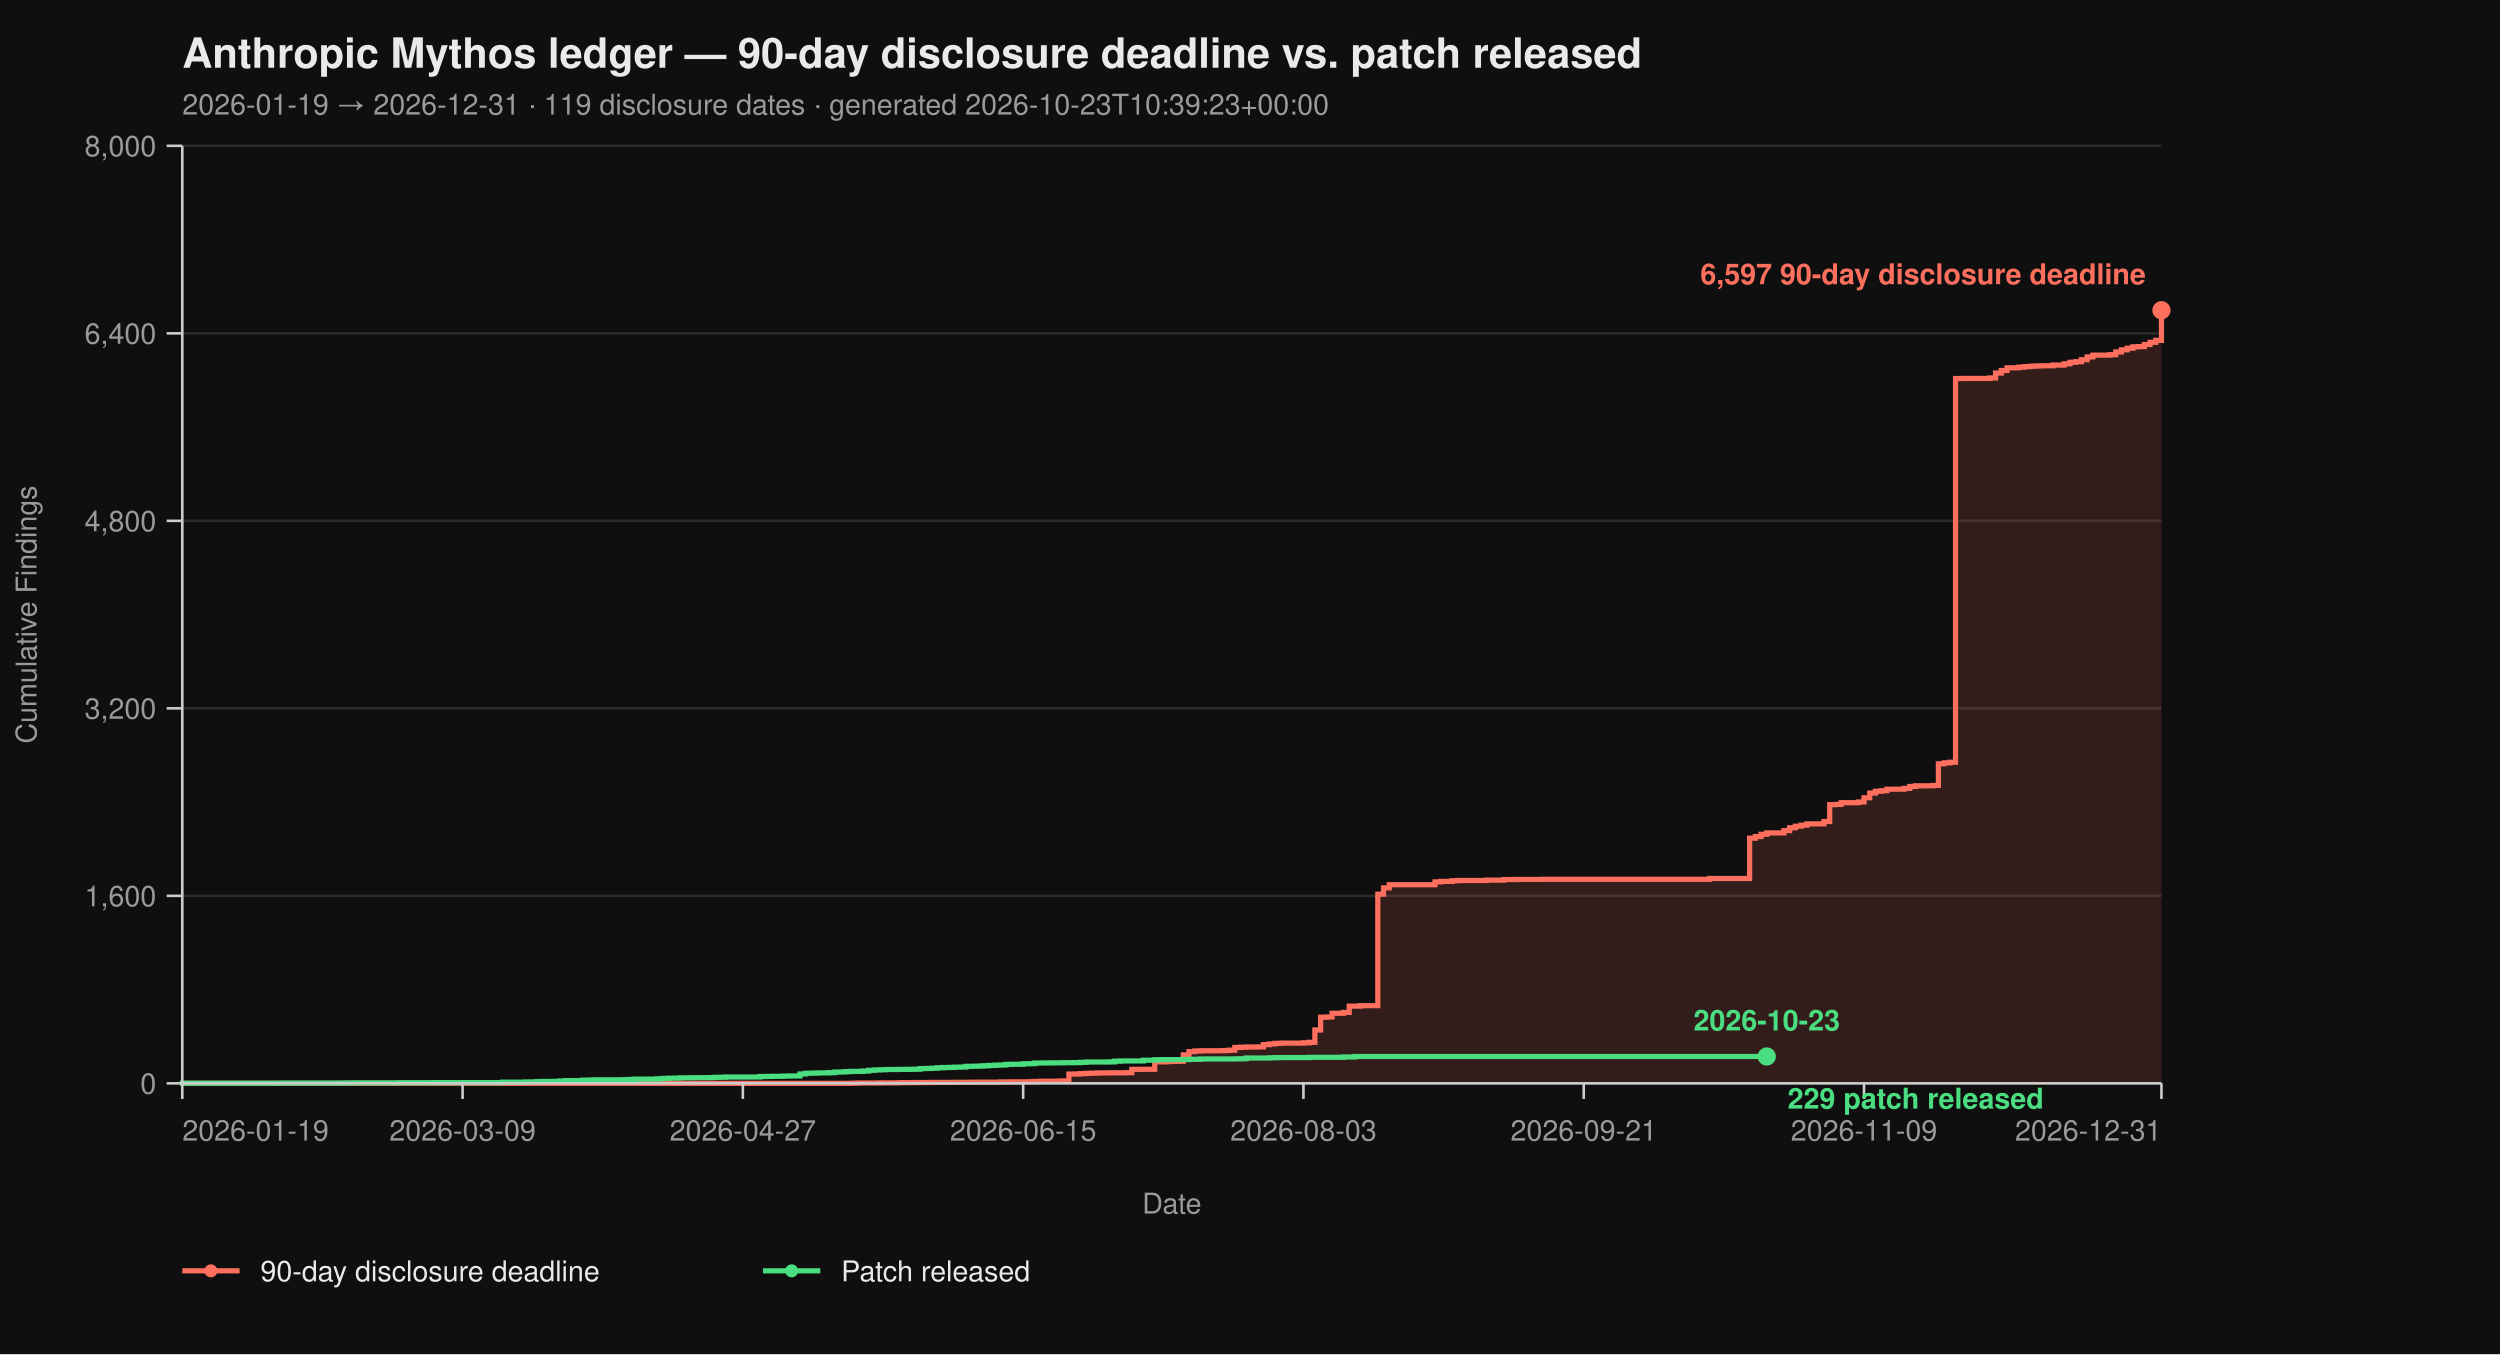
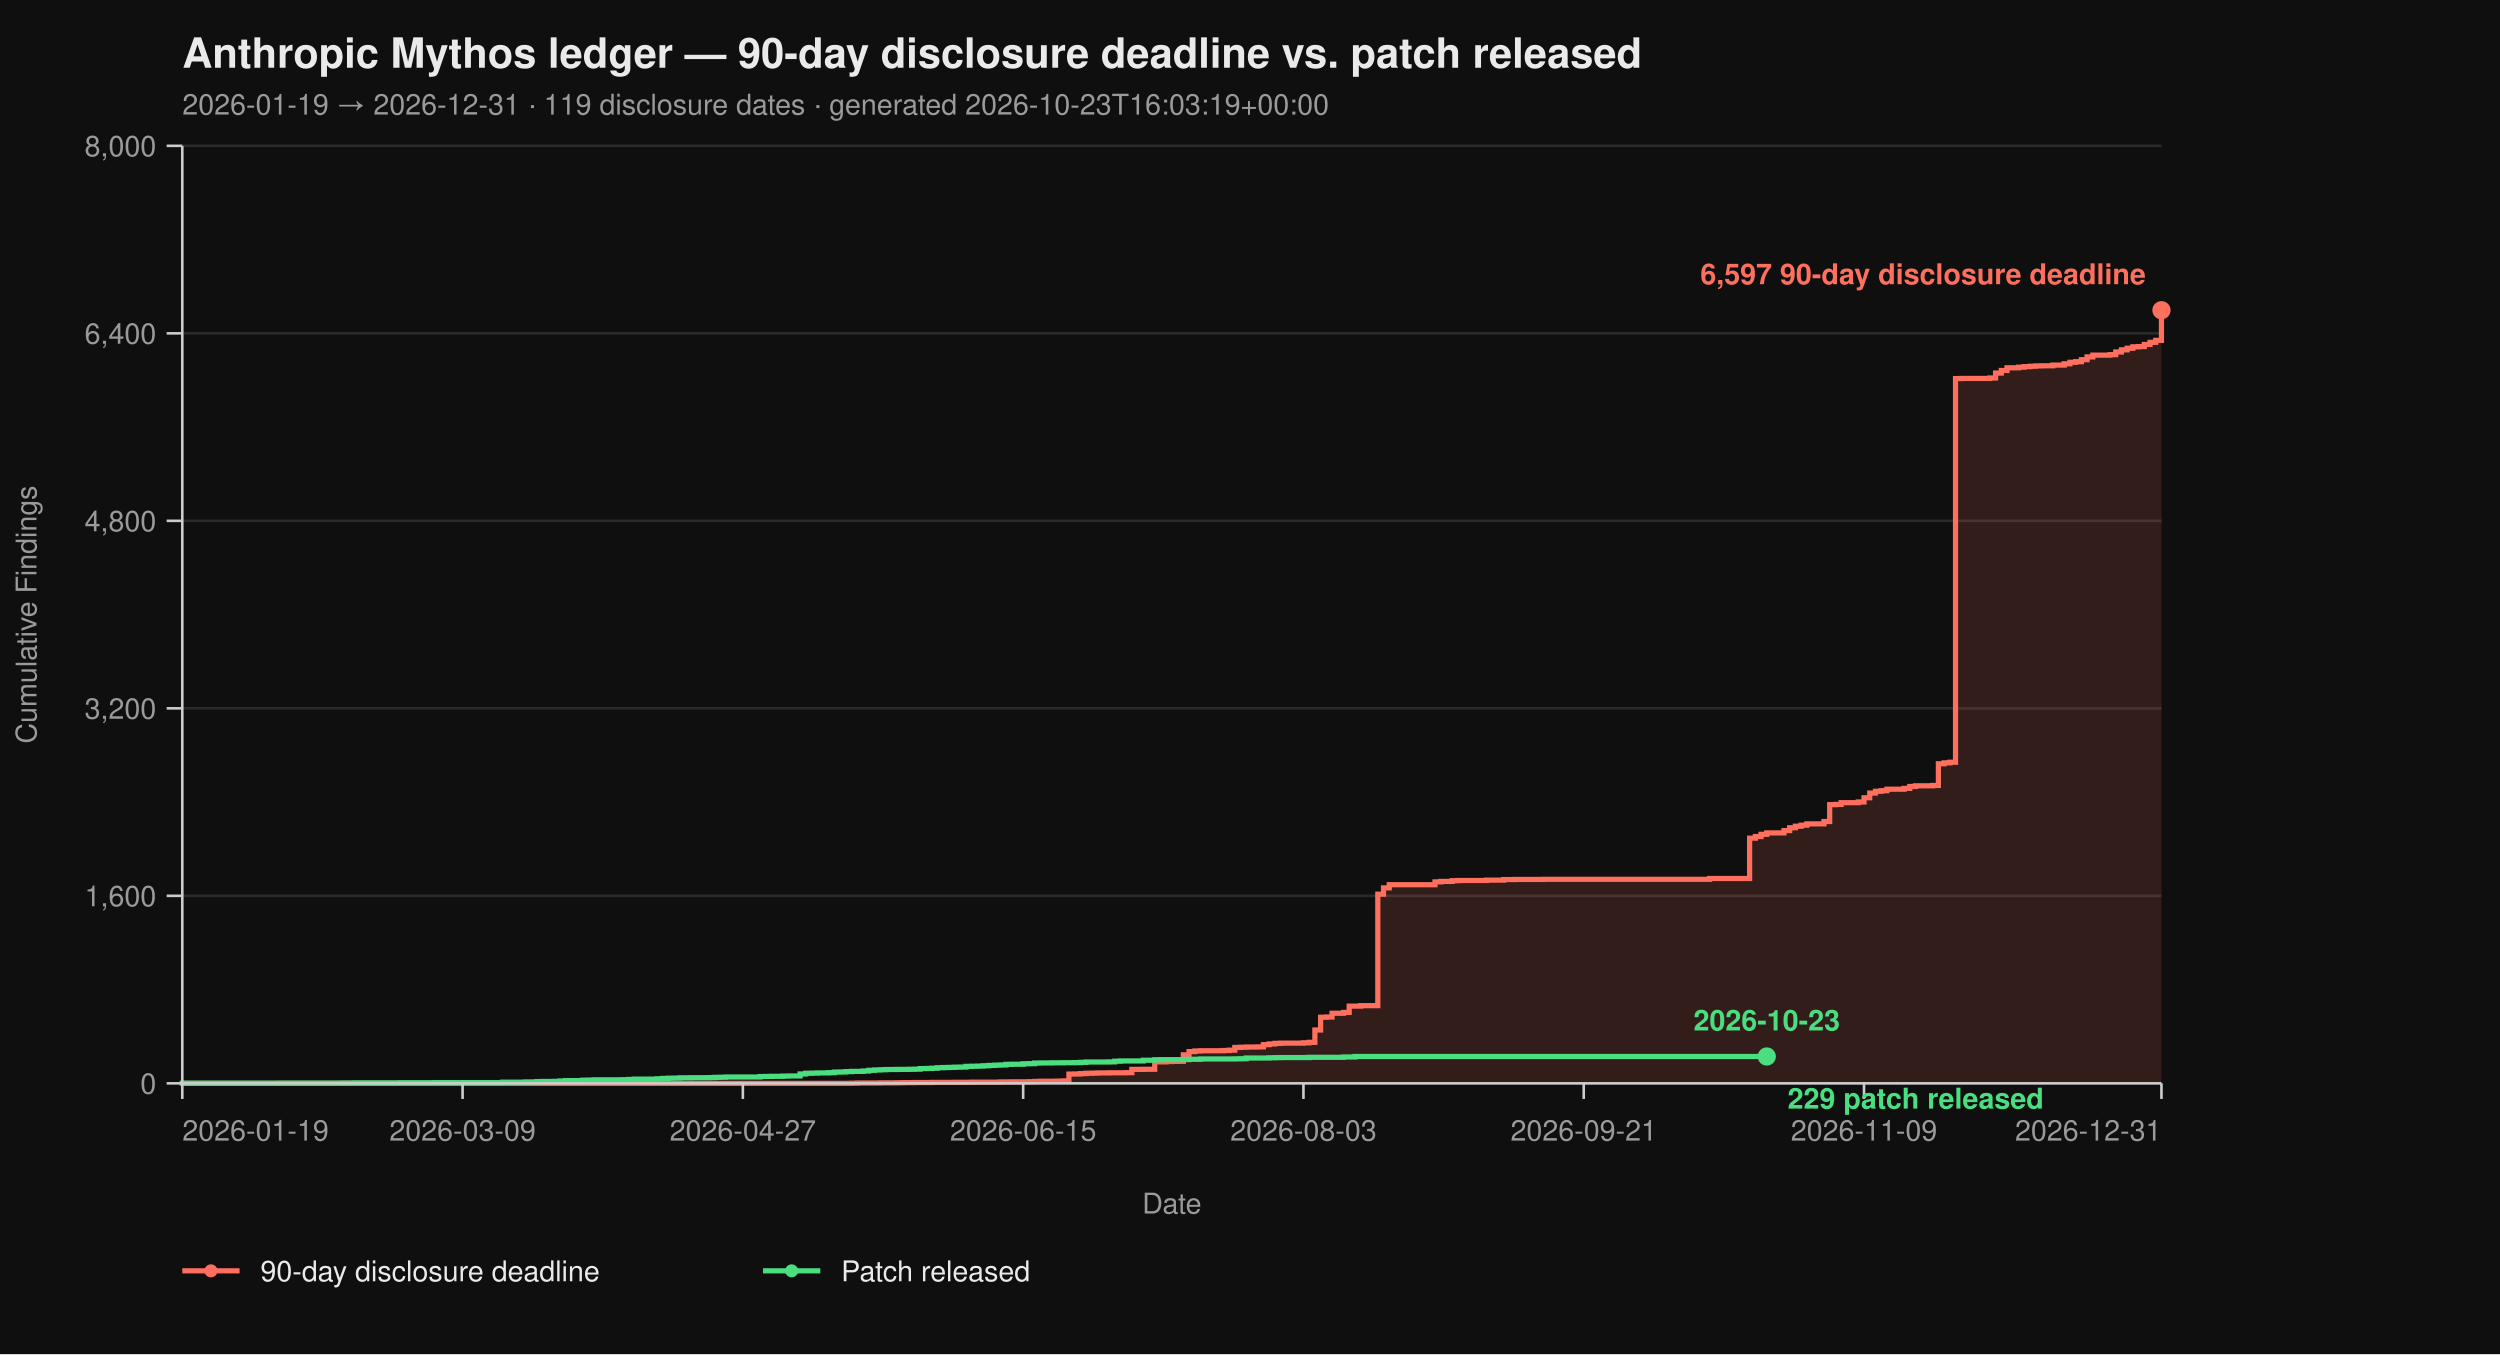
<svg xmlns="http://www.w3.org/2000/svg" viewBox="0 0 960 520" width="960" height="520" font-family="-apple-system, BlinkMacSystemFont, 'Segoe UI', Helvetica, Arial, sans-serif">
  <rect width="100%" height="100%" fill="#0f0f0f" />
  <text x="70" y="26" fill="#eaeaea" font-size="16" font-weight="700">Anthropic Mythos ledger — 90-day disclosure deadline vs. patch released</text>
-   <text x="70" y="44" fill="#9a9a9a" font-size="11">2026-01-19 → 2026-12-31  ·  119 disclosure dates  ·  generated 2026-10-23T10:39:23+00:00</text>
+   <text x="70" y="44" fill="#9a9a9a" font-size="11">2026-01-19 → 2026-12-31  ·  119 disclosure dates  ·  generated 2026-10-23T16:03:19+00:00</text>
  <line x1="70" y1="416.00" x2="830" y2="416.00" stroke="#2a2a2a" stroke-width="1" />
  <line x1="70" y1="344.00" x2="830" y2="344.00" stroke="#2a2a2a" stroke-width="1" />
  <line x1="70" y1="272.00" x2="830" y2="272.00" stroke="#2a2a2a" stroke-width="1" />
  <line x1="70" y1="200.00" x2="830" y2="200.00" stroke="#2a2a2a" stroke-width="1" />
  <line x1="70" y1="128.00" x2="830" y2="128.00" stroke="#2a2a2a" stroke-width="1" />
  <line x1="70" y1="56.00" x2="830" y2="56.00" stroke="#2a2a2a" stroke-width="1" />
  <path d="M 70.00 416.00 L 326.99 416.00 L 326.99 415.95 L 329.19 415.95 L 329.19 415.87 L 337.98 415.87 L 337.98 415.82 L 344.57 415.82 L 344.57 415.77 L 346.76 415.77 L 346.76 415.73 L 351.16 415.73 L 351.16 415.69 L 357.75 415.69 L 357.75 415.64 L 366.53 415.64 L 366.53 415.60 L 373.12 415.60 L 373.12 415.55 L 384.10 415.55 L 384.10 415.46 L 388.50 415.46 L 388.50 415.42 L 395.09 415.42 L 395.09 415.37 L 397.28 415.37 L 397.28 415.28 L 399.48 415.28 L 399.48 415.19 L 406.07 415.19 L 406.07 415.14 L 408.27 415.14 L 408.27 415.06 L 410.46 415.06 L 410.46 412.44 L 412.66 412.44 L 412.66 412.40 L 414.86 412.40 L 414.86 412.26 L 417.05 412.26 L 417.05 412.13 L 419.25 412.13 L 419.25 412.08 L 421.45 412.08 L 421.45 412.00 L 425.84 412.00 L 425.84 411.95 L 432.43 411.95 L 432.43 411.90 L 434.62 411.90 L 434.62 410.64 L 439.02 410.64 L 439.02 410.60 L 443.41 410.60 L 443.41 407.76 L 447.80 407.76 L 447.80 407.63 L 450.00 407.63 L 450.00 407.58 L 452.20 407.58 L 452.20 407.54 L 454.39 407.54 L 454.39 405.06 L 456.59 405.06 L 456.59 403.81 L 458.79 403.81 L 458.79 403.58 L 460.98 403.58 L 460.98 403.49 L 469.77 403.49 L 469.77 403.40 L 471.97 403.40 L 471.97 403.26 L 474.16 403.26 L 474.16 402.23 L 476.36 402.23 L 476.36 402.14 L 478.55 402.14 L 478.55 402.05 L 482.95 402.05 L 482.95 402.00 L 485.14 402.00 L 485.14 401.15 L 487.34 401.15 L 487.34 400.88 L 489.54 400.88 L 489.54 400.65 L 491.73 400.65 L 491.73 400.56 L 500.52 400.56 L 500.52 400.43 L 502.72 400.43 L 502.72 400.25 L 504.91 400.25 L 504.91 395.52 L 507.11 395.52 L 507.11 390.62 L 509.31 390.62 L 509.31 390.53 L 511.50 390.53 L 511.50 389.09 L 515.90 389.09 L 515.90 388.77 L 518.09 388.77 L 518.09 386.35 L 522.49 386.35 L 522.49 386.17 L 529.08 386.17 L 529.08 343.37 L 531.27 343.37 L 531.27 340.94 L 533.47 340.94 L 533.47 339.73 L 551.04 339.73 L 551.04 338.64 L 553.24 338.64 L 553.24 338.46 L 557.63 338.46 L 557.63 338.19 L 559.83 338.19 L 559.83 338.11 L 570.81 338.11 L 570.81 337.97 L 577.40 337.97 L 577.40 337.75 L 581.79 337.75 L 581.79 337.70 L 592.77 337.70 L 592.77 337.65 L 656.47 337.65 L 656.47 337.34 L 671.85 337.34 L 671.85 321.86 L 674.05 321.86 L 674.05 321.23 L 676.24 321.23 L 676.24 320.38 L 678.44 320.38 L 678.44 319.83 L 685.03 319.83 L 685.03 318.94 L 687.23 318.94 L 687.23 317.86 L 689.42 317.86 L 689.42 317.27 L 691.62 317.27 L 691.62 316.87 L 693.82 316.87 L 693.82 316.37 L 700.40 316.37 L 700.40 315.47 L 702.60 315.47 L 702.60 308.99 L 704.80 308.99 L 704.80 308.90 L 706.99 308.90 L 706.99 308.23 L 713.58 308.23 L 713.58 307.96 L 715.78 307.96 L 715.78 306.34 L 717.98 306.34 L 717.98 304.54 L 720.17 304.54 L 720.17 303.86 L 722.37 303.86 L 722.37 303.63 L 724.57 303.63 L 724.57 303.05 L 731.16 303.05 L 731.16 302.74 L 733.35 302.74 L 733.35 302.01 L 735.55 302.01 L 735.55 301.75 L 742.14 301.75 L 742.14 301.61 L 744.34 301.61 L 744.34 293.29 L 746.53 293.29 L 746.53 292.93 L 748.73 292.93 L 748.73 292.70 L 750.92 292.70 L 750.92 145.37 L 753.12 145.37 L 753.12 145.32 L 764.10 145.32 L 764.10 145.14 L 766.30 145.14 L 766.30 143.25 L 768.50 143.25 L 768.50 142.26 L 770.69 142.26 L 770.69 141.23 L 775.09 141.23 L 775.09 141.00 L 777.28 141.00 L 777.28 140.78 L 779.48 140.78 L 779.48 140.64 L 781.68 140.64 L 781.68 140.51 L 783.87 140.51 L 783.87 140.46 L 788.27 140.46 L 788.27 140.19 L 792.66 140.19 L 792.66 139.70 L 794.86 139.70 L 794.86 139.12 L 797.05 139.12 L 797.05 138.89 L 799.25 138.89 L 799.25 138.12 L 801.45 138.12 L 801.45 137.05 L 803.64 137.05 L 803.64 136.37 L 810.23 136.37 L 810.23 136.19 L 812.43 136.19 L 812.43 135.16 L 814.62 135.16 L 814.62 134.34 L 816.82 134.34 L 816.82 133.72 L 819.02 133.72 L 819.02 133.18 L 821.21 133.18 L 821.21 133.08 L 823.41 133.08 L 823.41 132.28 L 825.61 132.28 L 825.61 131.46 L 827.80 131.46 L 827.80 130.70 L 830.00 130.70 L 830.00 119.13 L 830.00 119.13 L 830.00 416.00 Z" fill="#ff6f5e26" stroke="none" />
  <path d="M 70.00 416.00 L 326.99 416.00 L 326.99 415.95 L 329.19 415.95 L 329.19 415.87 L 337.98 415.87 L 337.98 415.82 L 344.57 415.82 L 344.57 415.77 L 346.76 415.77 L 346.76 415.73 L 351.16 415.73 L 351.16 415.69 L 357.75 415.69 L 357.75 415.64 L 366.53 415.64 L 366.53 415.60 L 373.12 415.60 L 373.12 415.55 L 384.10 415.55 L 384.10 415.46 L 388.50 415.46 L 388.50 415.42 L 395.09 415.42 L 395.09 415.37 L 397.28 415.37 L 397.28 415.28 L 399.48 415.28 L 399.48 415.19 L 406.07 415.19 L 406.07 415.14 L 408.27 415.14 L 408.27 415.06 L 410.46 415.06 L 410.46 412.44 L 412.66 412.44 L 412.66 412.40 L 414.86 412.40 L 414.86 412.26 L 417.05 412.26 L 417.05 412.13 L 419.25 412.13 L 419.25 412.08 L 421.45 412.08 L 421.45 412.00 L 425.84 412.00 L 425.84 411.95 L 432.43 411.95 L 432.43 411.90 L 434.62 411.90 L 434.62 410.64 L 439.02 410.64 L 439.02 410.60 L 443.41 410.60 L 443.41 407.76 L 447.80 407.76 L 447.80 407.63 L 450.00 407.63 L 450.00 407.58 L 452.20 407.58 L 452.20 407.54 L 454.39 407.54 L 454.39 405.06 L 456.59 405.06 L 456.59 403.81 L 458.79 403.81 L 458.79 403.58 L 460.98 403.58 L 460.98 403.49 L 469.77 403.49 L 469.77 403.40 L 471.97 403.40 L 471.97 403.26 L 474.16 403.26 L 474.16 402.23 L 476.36 402.23 L 476.36 402.14 L 478.55 402.14 L 478.55 402.05 L 482.95 402.05 L 482.95 402.00 L 485.14 402.00 L 485.14 401.15 L 487.34 401.15 L 487.34 400.88 L 489.54 400.88 L 489.54 400.65 L 491.73 400.65 L 491.73 400.56 L 500.52 400.56 L 500.52 400.43 L 502.72 400.43 L 502.72 400.25 L 504.91 400.25 L 504.91 395.52 L 507.11 395.52 L 507.11 390.62 L 509.31 390.62 L 509.31 390.53 L 511.50 390.53 L 511.50 389.09 L 515.90 389.09 L 515.90 388.77 L 518.09 388.77 L 518.09 386.35 L 522.49 386.35 L 522.49 386.17 L 529.08 386.17 L 529.08 343.37 L 531.27 343.37 L 531.27 340.94 L 533.47 340.94 L 533.47 339.73 L 551.04 339.73 L 551.04 338.64 L 553.24 338.64 L 553.24 338.46 L 557.63 338.46 L 557.63 338.19 L 559.83 338.19 L 559.83 338.11 L 570.81 338.11 L 570.81 337.97 L 577.40 337.97 L 577.40 337.75 L 581.79 337.75 L 581.79 337.70 L 592.77 337.70 L 592.77 337.65 L 656.47 337.65 L 656.47 337.34 L 671.85 337.34 L 671.85 321.86 L 674.05 321.86 L 674.05 321.23 L 676.24 321.23 L 676.24 320.38 L 678.44 320.38 L 678.44 319.83 L 685.03 319.83 L 685.03 318.94 L 687.23 318.94 L 687.23 317.86 L 689.42 317.86 L 689.42 317.27 L 691.62 317.27 L 691.62 316.87 L 693.82 316.87 L 693.82 316.37 L 700.40 316.37 L 700.40 315.47 L 702.60 315.47 L 702.60 308.99 L 704.80 308.99 L 704.80 308.90 L 706.99 308.90 L 706.99 308.23 L 713.58 308.23 L 713.58 307.96 L 715.78 307.96 L 715.78 306.34 L 717.98 306.34 L 717.98 304.54 L 720.17 304.54 L 720.17 303.86 L 722.37 303.86 L 722.37 303.63 L 724.57 303.63 L 724.57 303.05 L 731.16 303.05 L 731.16 302.74 L 733.35 302.74 L 733.35 302.01 L 735.55 302.01 L 735.55 301.75 L 742.14 301.75 L 742.14 301.61 L 744.34 301.61 L 744.34 293.29 L 746.53 293.29 L 746.53 292.93 L 748.73 292.93 L 748.73 292.70 L 750.92 292.70 L 750.92 145.37 L 753.12 145.37 L 753.12 145.32 L 764.10 145.32 L 764.10 145.14 L 766.30 145.14 L 766.30 143.25 L 768.50 143.25 L 768.50 142.26 L 770.69 142.26 L 770.69 141.23 L 775.09 141.23 L 775.09 141.00 L 777.28 141.00 L 777.28 140.78 L 779.48 140.78 L 779.48 140.64 L 781.68 140.64 L 781.68 140.51 L 783.87 140.51 L 783.87 140.46 L 788.27 140.46 L 788.27 140.19 L 792.66 140.19 L 792.66 139.70 L 794.86 139.70 L 794.86 139.12 L 797.05 139.12 L 797.05 138.89 L 799.25 138.89 L 799.25 138.12 L 801.45 138.12 L 801.45 137.05 L 803.64 137.05 L 803.64 136.37 L 810.23 136.37 L 810.23 136.19 L 812.43 136.19 L 812.43 135.16 L 814.62 135.16 L 814.62 134.34 L 816.82 134.34 L 816.82 133.72 L 819.02 133.72 L 819.02 133.18 L 821.21 133.18 L 821.21 133.08 L 823.41 133.08 L 823.41 132.28 L 825.61 132.28 L 825.61 131.46 L 827.80 131.46 L 827.80 130.70 L 830.00 130.70 L 830.00 119.13 L 830.00 119.13" fill="none" stroke="#ff6f5e" stroke-width="2" stroke-linejoin="miter" stroke-linecap="butt" />
  <path d="M 70.00 416.00 L 70.00 416.00 L 70.00 415.95 L 107.34 415.95 L 107.34 415.91 L 131.50 415.91 L 131.50 415.87 L 135.90 415.87 L 135.90 415.82 L 153.47 415.82 L 153.47 415.77 L 166.65 415.77 L 166.65 415.73 L 193.01 415.73 L 193.01 415.55 L 201.79 415.55 L 201.79 415.46 L 206.18 415.46 L 206.18 415.32 L 208.38 415.32 L 208.38 415.28 L 212.77 415.28 L 212.77 415.24 L 214.97 415.24 L 214.97 415.10 L 217.17 415.10 L 217.17 414.96 L 223.76 414.96 L 223.76 414.79 L 225.95 414.79 L 225.95 414.74 L 228.15 414.74 L 228.15 414.65 L 239.13 414.65 L 239.13 414.61 L 241.33 414.61 L 241.33 414.51 L 243.53 414.51 L 243.53 414.38 L 252.31 414.38 L 252.31 414.25 L 254.51 414.25 L 254.51 414.11 L 256.71 414.11 L 256.71 414.02 L 258.90 414.02 L 258.90 413.98 L 261.10 413.98 L 261.10 413.88 L 265.49 413.88 L 265.49 413.84 L 272.08 413.84 L 272.08 413.80 L 274.28 413.80 L 274.28 413.70 L 276.47 413.70 L 276.47 413.66 L 278.67 413.66 L 278.67 413.57 L 291.85 413.57 L 291.85 413.39 L 294.05 413.39 L 294.05 413.35 L 296.24 413.35 L 296.24 413.30 L 300.64 413.30 L 300.64 413.21 L 302.83 413.21 L 302.83 413.17 L 307.23 413.17 L 307.23 412.40 L 309.42 412.40 L 309.42 412.13 L 311.62 412.13 L 311.62 412.08 L 313.82 412.08 L 313.82 412.00 L 318.21 412.00 L 318.21 411.90 L 320.40 411.90 L 320.40 411.68 L 322.60 411.68 L 322.60 411.63 L 324.80 411.63 L 324.80 411.50 L 326.99 411.50 L 326.99 411.41 L 331.39 411.41 L 331.39 411.27 L 333.58 411.27 L 333.58 411.00 L 335.78 411.00 L 335.78 410.87 L 337.98 410.87 L 337.98 410.78 L 340.17 410.78 L 340.17 410.69 L 344.57 410.69 L 344.57 410.64 L 348.96 410.64 L 348.96 410.60 L 351.16 410.60 L 351.16 410.56 L 353.35 410.56 L 353.35 410.33 L 355.55 410.33 L 355.55 410.29 L 357.75 410.29 L 357.75 410.19 L 359.94 410.19 L 359.94 410.01 L 362.14 410.01 L 362.14 409.93 L 364.34 409.93 L 364.34 409.88 L 366.53 409.88 L 366.53 409.79 L 368.73 409.79 L 368.73 409.75 L 370.92 409.75 L 370.92 409.48 L 373.12 409.48 L 373.12 409.43 L 375.32 409.43 L 375.32 409.38 L 377.51 409.38 L 377.51 409.25 L 379.71 409.25 L 379.71 409.12 L 381.91 409.12 L 381.91 409.02 L 384.10 409.02 L 384.10 408.94 L 386.30 408.94 L 386.30 408.71 L 388.50 408.71 L 388.50 408.67 L 392.89 408.67 L 392.89 408.49 L 395.09 408.49 L 395.09 408.44 L 397.28 408.44 L 397.28 408.21 L 399.48 408.21 L 399.48 408.17 L 403.87 408.17 L 403.87 408.12 L 408.27 408.12 L 408.27 408.08 L 412.66 408.08 L 412.66 408.04 L 414.86 408.04 L 414.86 407.94 L 417.05 407.94 L 417.05 407.81 L 425.84 407.81 L 425.84 407.76 L 428.03 407.76 L 428.03 407.50 L 430.23 407.50 L 430.23 407.40 L 439.02 407.40 L 439.02 407.13 L 443.41 407.13 L 443.41 406.95 L 445.61 406.95 L 445.61 406.91 L 454.39 406.91 L 454.39 406.87 L 456.59 406.87 L 456.59 406.77 L 460.98 406.77 L 460.98 406.64 L 474.16 406.64 L 474.16 406.60 L 476.36 406.60 L 476.36 406.55 L 478.55 406.55 L 478.55 406.28 L 487.34 406.28 L 487.34 406.19 L 489.54 406.19 L 489.54 406.14 L 491.73 406.14 L 491.73 406.10 L 502.72 406.10 L 502.72 406.01 L 515.90 406.01 L 515.90 405.88 L 520.29 405.88 L 520.29 405.69 L 678.44 405.69" fill="none" stroke="#4ade80" stroke-width="2" stroke-linejoin="miter" stroke-linecap="butt" />
  <line x1="70" y1="56" x2="70" y2="416" stroke="#cccccc" stroke-width="1" />
  <line x1="70" y1="416" x2="830" y2="416" stroke="#cccccc" stroke-width="1" />
  <line x1="64" y1="416.00" x2="70" y2="416.00" stroke="#cccccc" stroke-width="1" />
  <line x1="64" y1="344.00" x2="70" y2="344.00" stroke="#cccccc" stroke-width="1" />
  <line x1="64" y1="272.00" x2="70" y2="272.00" stroke="#cccccc" stroke-width="1" />
  <line x1="64" y1="200.00" x2="70" y2="200.00" stroke="#cccccc" stroke-width="1" />
  <line x1="64" y1="128.00" x2="70" y2="128.00" stroke="#cccccc" stroke-width="1" />
  <line x1="64" y1="56.00" x2="70" y2="56.00" stroke="#cccccc" stroke-width="1" />
  <text x="60" y="420.00" text-anchor="end" fill="#9a9a9a" font-size="11">0</text>
  <text x="60" y="348.00" text-anchor="end" fill="#9a9a9a" font-size="11">1,600</text>
  <text x="60" y="276.00" text-anchor="end" fill="#9a9a9a" font-size="11">3,200</text>
  <text x="60" y="204.00" text-anchor="end" fill="#9a9a9a" font-size="11">4,800</text>
  <text x="60" y="132.00" text-anchor="end" fill="#9a9a9a" font-size="11">6,400</text>
  <text x="60" y="60.00" text-anchor="end" fill="#9a9a9a" font-size="11">8,000</text>
  <text x="14" y="236.00" fill="#9a9a9a" font-size="11" transform="rotate(-90 14 236.00)" text-anchor="middle">Cumulative Findings</text>
  <line x1="70.00" y1="416" x2="70.00" y2="422" stroke="#cccccc" stroke-width="1" />
  <line x1="177.63" y1="416" x2="177.63" y2="422" stroke="#cccccc" stroke-width="1" />
  <line x1="285.26" y1="416" x2="285.26" y2="422" stroke="#cccccc" stroke-width="1" />
  <line x1="392.89" y1="416" x2="392.89" y2="422" stroke="#cccccc" stroke-width="1" />
  <line x1="500.52" y1="416" x2="500.52" y2="422" stroke="#cccccc" stroke-width="1" />
  <line x1="608.15" y1="416" x2="608.15" y2="422" stroke="#cccccc" stroke-width="1" />
  <line x1="715.78" y1="416" x2="715.78" y2="422" stroke="#cccccc" stroke-width="1" />
  <line x1="830.00" y1="416" x2="830.00" y2="422" stroke="#cccccc" stroke-width="1" />
  <text x="70.00" y="438" text-anchor="start" fill="#9a9a9a" font-size="11">2026-01-19</text>
  <text x="177.63" y="438" text-anchor="middle" fill="#9a9a9a" font-size="11">2026-03-09</text>
  <text x="285.26" y="438" text-anchor="middle" fill="#9a9a9a" font-size="11">2026-04-27</text>
  <text x="392.89" y="438" text-anchor="middle" fill="#9a9a9a" font-size="11">2026-06-15</text>
  <text x="500.52" y="438" text-anchor="middle" fill="#9a9a9a" font-size="11">2026-08-03</text>
  <text x="608.15" y="438" text-anchor="middle" fill="#9a9a9a" font-size="11">2026-09-21</text>
  <text x="715.78" y="438" text-anchor="middle" fill="#9a9a9a" font-size="11">2026-11-09</text>
  <text x="830.00" y="438" text-anchor="end" fill="#9a9a9a" font-size="11">2026-12-31</text>
  <text x="450.00" y="466" fill="#9a9a9a" font-size="11" text-anchor="middle">Date</text>
  <circle cx="830.00" cy="119.13" r="3.5" fill="#ff6f5e" />
  <text x="824.00" y="109.13" text-anchor="end" fill="#ff6f5e" font-size="11" font-weight="600">6,597 90-day disclosure deadline</text>
  <circle cx="678.44" cy="405.69" r="3.5" fill="#4ade80" />
  <text x="686.44" y="425.69" text-anchor="start" fill="#4ade80" font-size="11" font-weight="600">229 patch released</text>
  <text x="678.44" y="395.69" text-anchor="middle" fill="#4ade80" font-size="11" font-weight="600">2026-10-23</text>
  <line x1="70" y1="488" x2="92" y2="488" stroke="#ff6f5e" stroke-width="2" />
  <circle cx="81" cy="488" r="2.5" fill="#ff6f5e" />
  <text x="100" y="492" fill="#eaeaea" font-size="11">90-day disclosure deadline</text>
  <line x1="293.0" y1="488" x2="315.0" y2="488" stroke="#4ade80" stroke-width="2" />
  <circle cx="304.0" cy="488" r="2.5" fill="#4ade80" />
  <text x="323.0" y="492" fill="#eaeaea" font-size="11">Patch released</text>
</svg>
